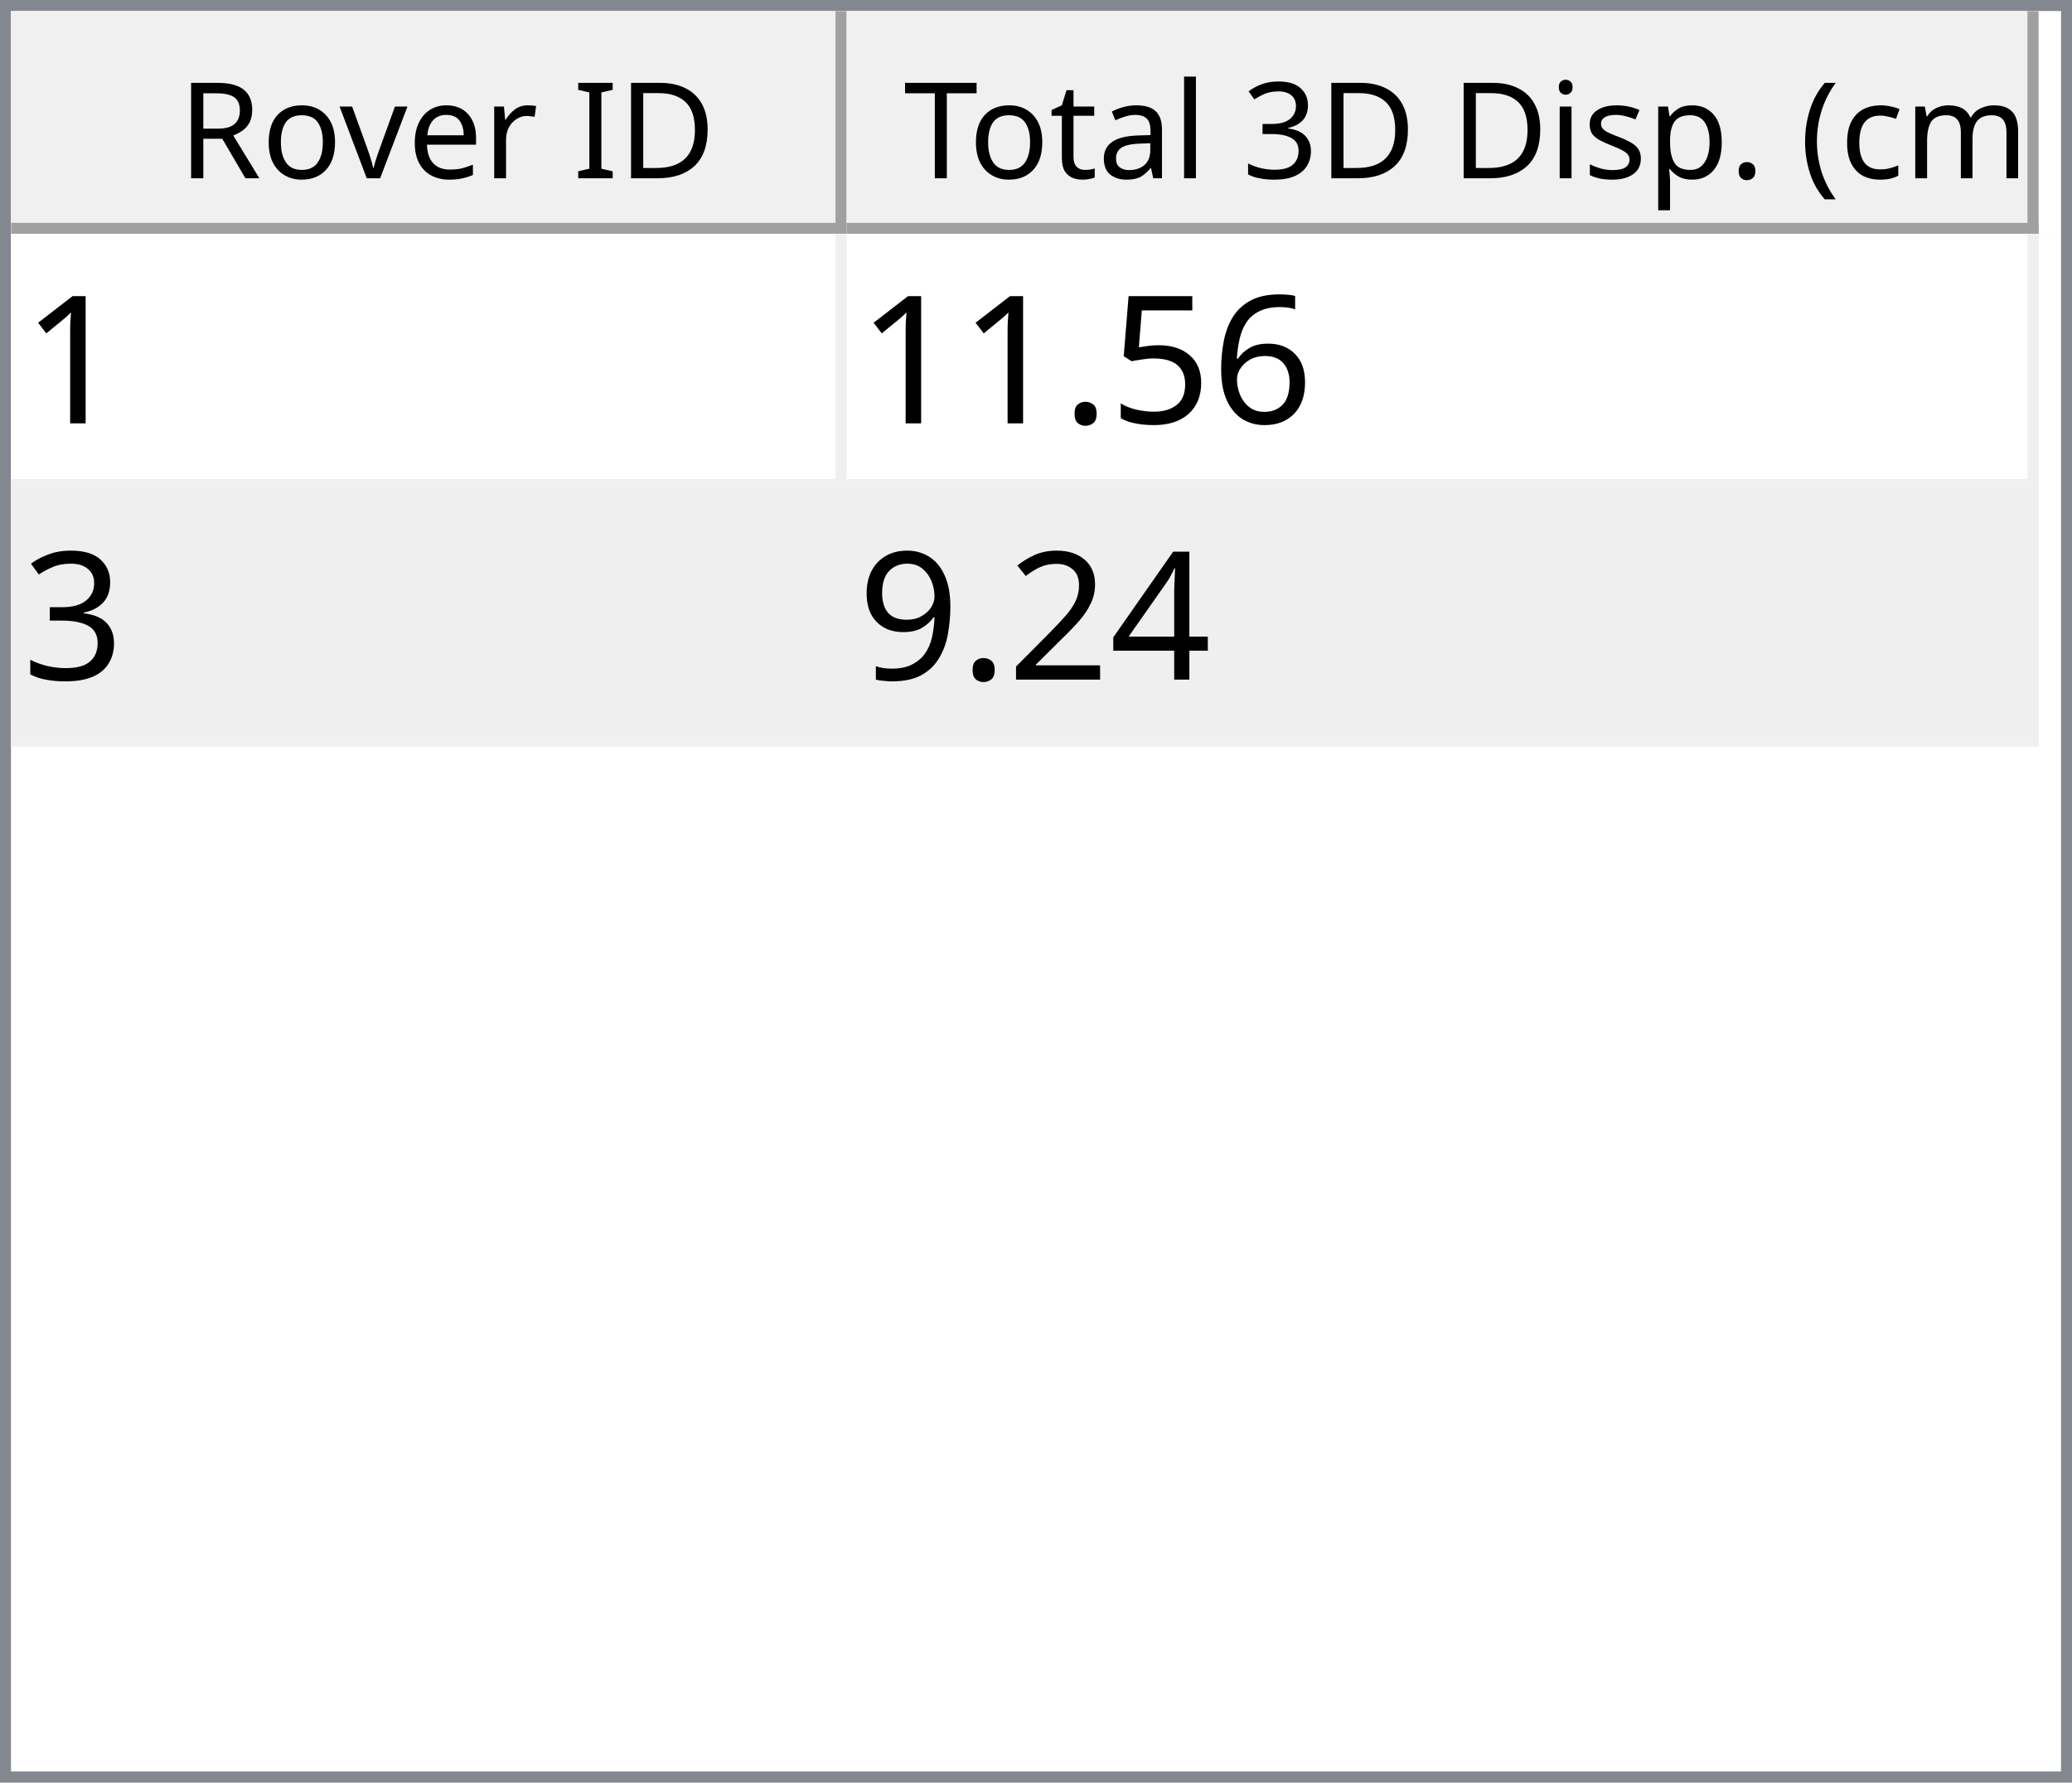
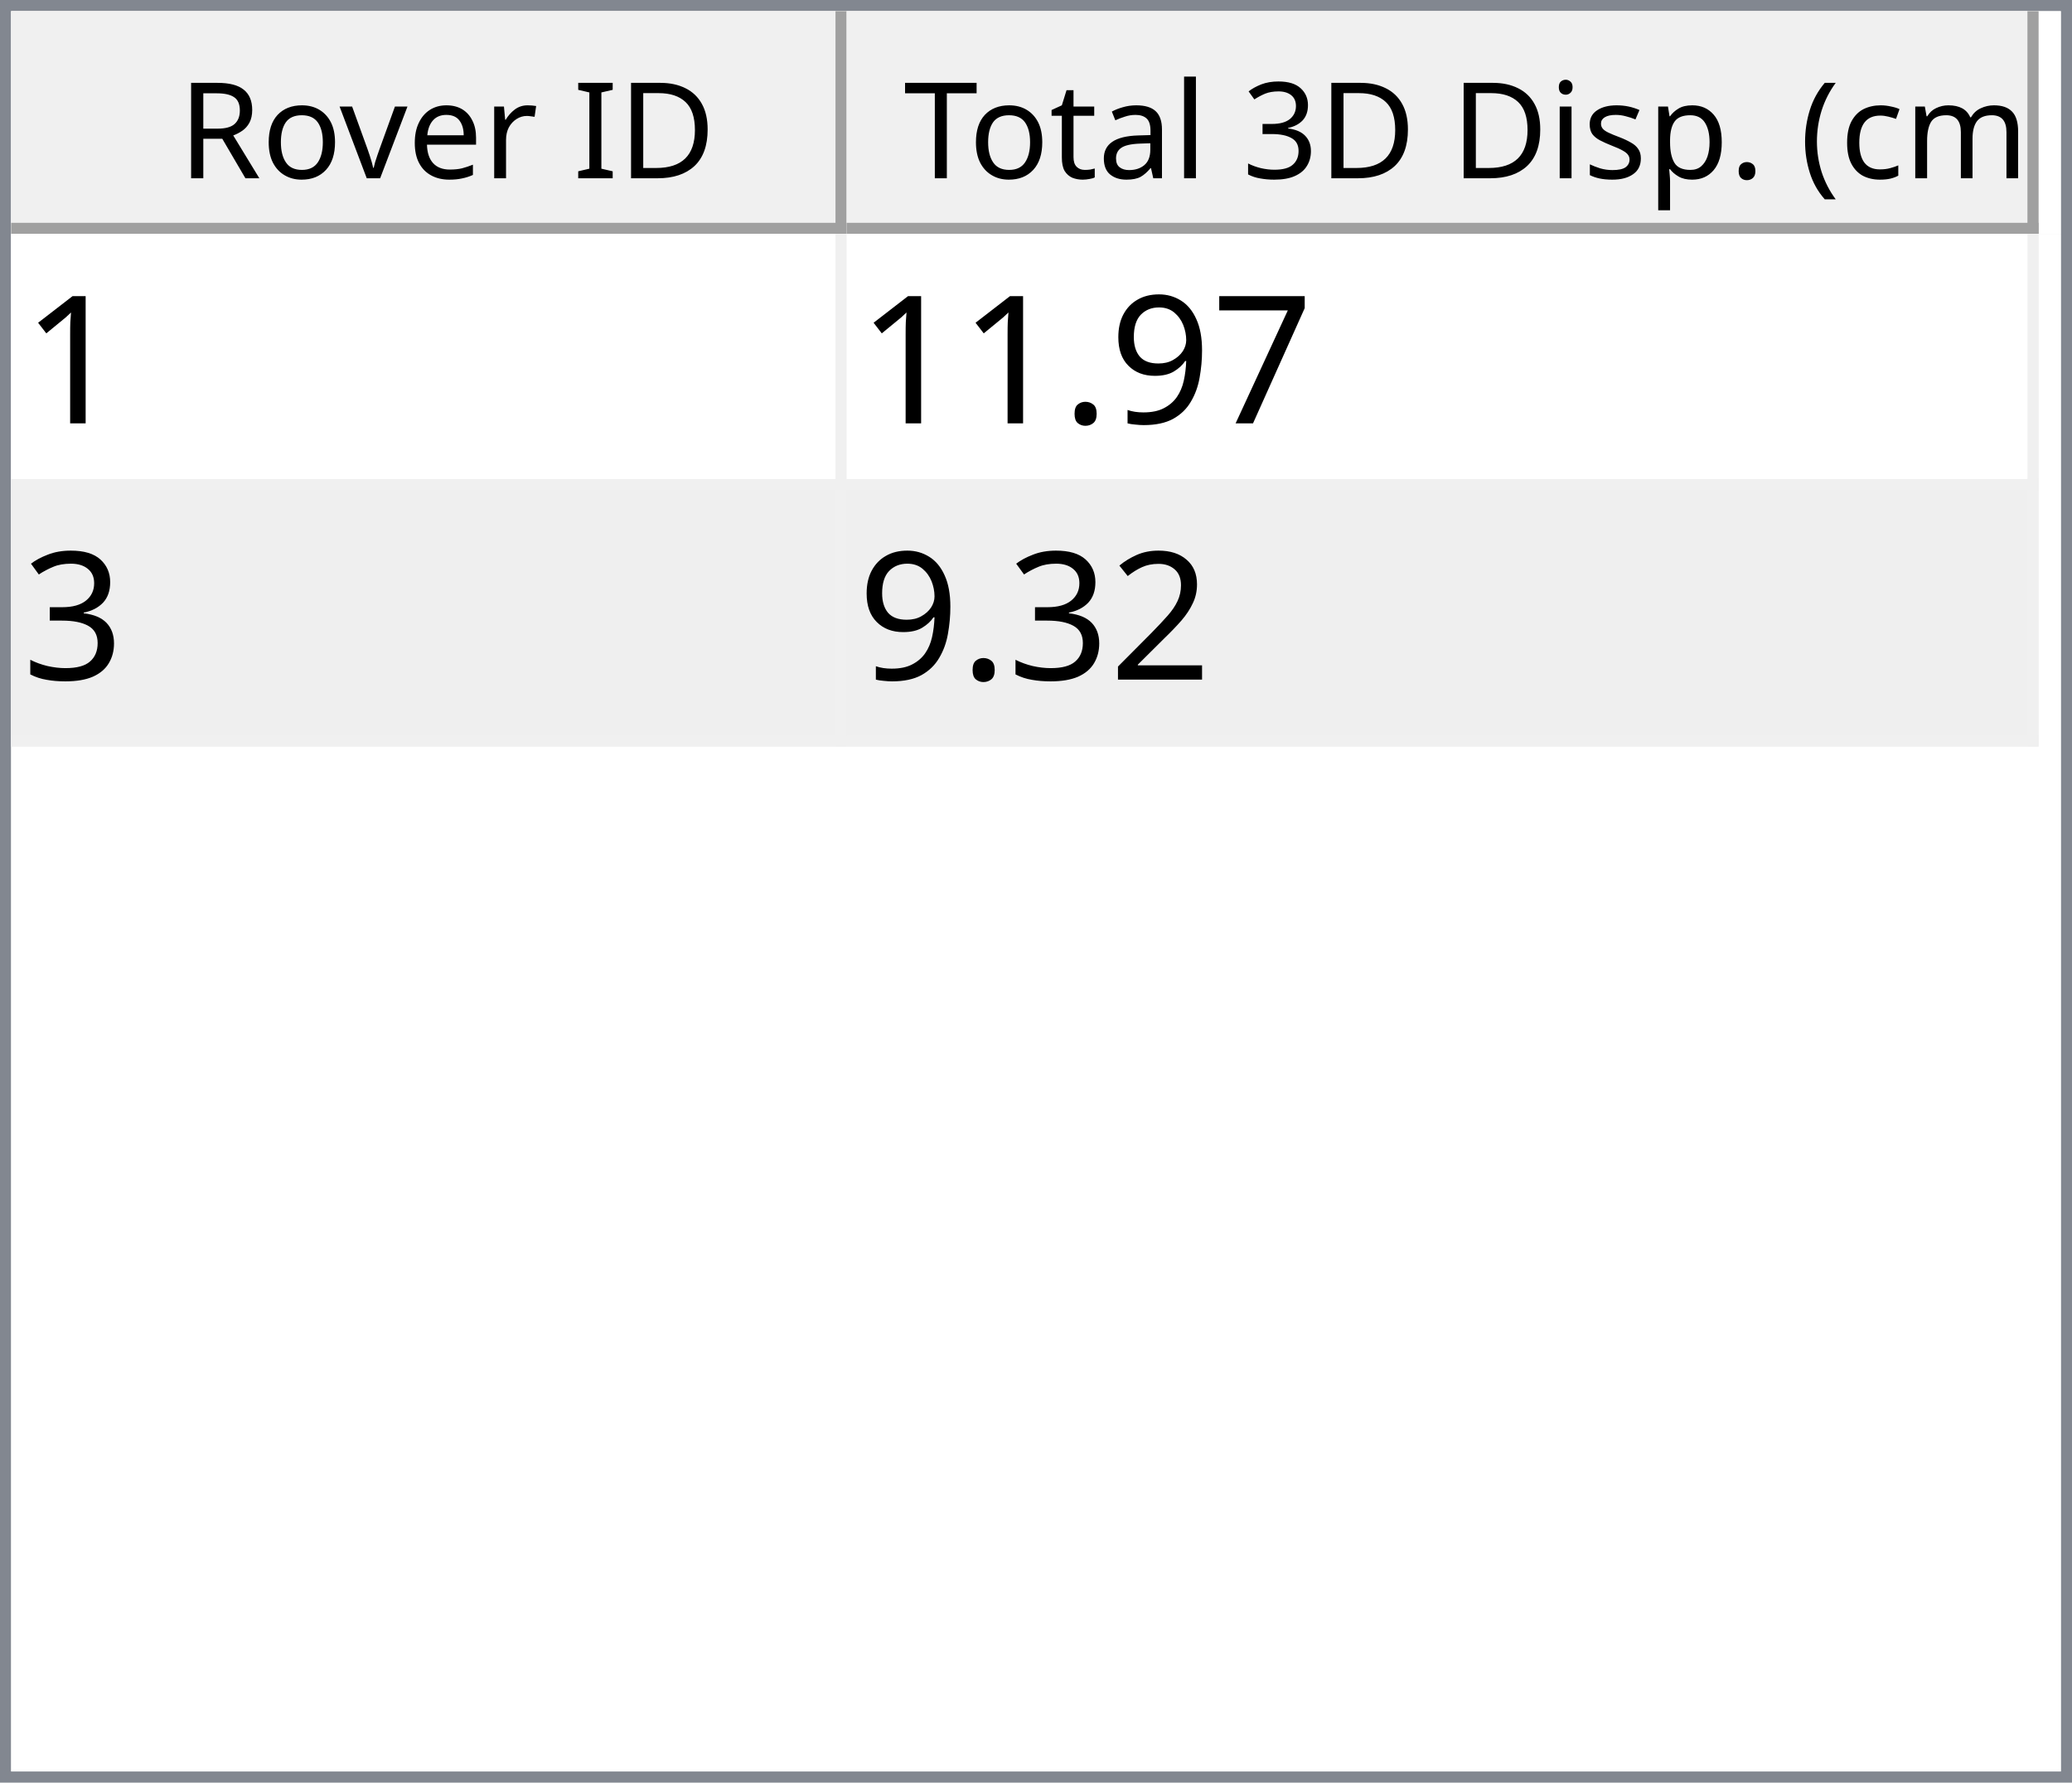
<svg xmlns="http://www.w3.org/2000/svg" style="fill-opacity:1; color-rendering:auto; color-interpolation:auto; text-rendering:auto; stroke:black; stroke-linecap:square; stroke-miterlimit:10; shape-rendering:auto; stroke-opacity:1; fill:black; stroke-dasharray:none; font-weight:normal; stroke-width:1; font-family:'Dialog'; font-style:normal; stroke-linejoin:miter; font-size:12px; stroke-dashoffset:0; image-rendering:auto;" width="186" height="160">
  <defs id="genericDefs" />
  <g>
    <defs id="defs1">
      <clipPath clipPathUnits="userSpaceOnUse" id="clipPath1">
        <path d="M0 0 L186 0 L186 160 L0 160 L0 0 Z" />
      </clipPath>
      <clipPath clipPathUnits="userSpaceOnUse" id="clipPath2">
        <path d="M0 0 L0 160 L186 160 L186 0 Z" />
      </clipPath>
      <clipPath clipPathUnits="userSpaceOnUse" id="clipPath3">
        <path d="M0 0 L0 20 L184 20 L184 0 Z" />
      </clipPath>
      <clipPath clipPathUnits="userSpaceOnUse" id="clipPath4">
        <path d="M0 0 L0 20 L75 20 L75 0 Z" />
      </clipPath>
      <clipPath clipPathUnits="userSpaceOnUse" id="clipPath5">
        <path d="M1 1 L1 19 L74 19 L74 1 Z" />
      </clipPath>
      <clipPath clipPathUnits="userSpaceOnUse" id="clipPath6">
        <path d="M0 0 L0 18 L73 18 L73 0 Z" />
      </clipPath>
      <clipPath clipPathUnits="userSpaceOnUse" id="clipPath7">
        <path d="M-0.5 -0.5 L-0.5 19.5 L74.5 19.5 L74.5 -0.5 Z" />
      </clipPath>
      <clipPath clipPathUnits="userSpaceOnUse" id="clipPath8">
        <path d="M0 0 L0 20 L107 20 L107 0 Z" />
      </clipPath>
      <clipPath clipPathUnits="userSpaceOnUse" id="clipPath9">
        <path d="M1 1 L1 19 L106 19 L106 1 Z" />
      </clipPath>
      <clipPath clipPathUnits="userSpaceOnUse" id="clipPath10">
        <path d="M0 0 L0 18 L105 18 L105 0 Z" />
      </clipPath>
      <clipPath clipPathUnits="userSpaceOnUse" id="clipPath11">
        <path d="M-0.5 -0.5 L-0.5 19.5 L106.5 19.5 L106.5 -0.5 Z" />
      </clipPath>
      <clipPath clipPathUnits="userSpaceOnUse" id="clipPath12">
        <path d="M0 0 L0 138 L184 138 L184 0 Z" />
      </clipPath>
      <clipPath clipPathUnits="userSpaceOnUse" id="clipPath13">
        <path d="M0 0 L0 46 L182 46 L182 0 Z" />
      </clipPath>
      <clipPath clipPathUnits="userSpaceOnUse" id="clipPath14">
        <path d="M-0.5 -0.5 L-0.5 45.5 L181.5 45.5 L181.5 -0.5 Z" />
      </clipPath>
      <clipPath clipPathUnits="userSpaceOnUse" id="clipPath15">
        <path d="M0 0 L0 22 L74 22 L74 0 Z" />
      </clipPath>
      <clipPath clipPathUnits="userSpaceOnUse" id="clipPath16">
        <path d="M0 0 L0 22 L106 22 L106 0 Z" />
      </clipPath>
      <font horiz-adv-x="64.551" id="font1">
        <font-face ascent="107.91" descent="25.098" units-per-em="100" style="font-style:normal; font-family:Segoe UI; font-weight:normal;" />
        <missing-glyph horiz-adv-x="64.551" d="M8.109 0 L8.109 68.266 L56.453 68.266 L56.453 0 L8.109 0 ZM15.328 7.234 L49.219 7.234 L49.219 61.031 L15.328 61.031 L15.328 7.234 Z" />
        <glyph unicode="D" horiz-adv-x="70.117" d="M9.188 0 L9.188 70.016 L28.516 70.016 Q65.531 70.016 65.531 35.891 Q65.531 19.672 55.25 9.836 Q44.969 0 27.734 0 L9.188 0 ZM17.391 62.594 L17.391 7.422 L27.828 7.422 Q41.609 7.422 49.273 14.797 Q56.938 22.172 56.938 35.688 Q56.938 62.594 28.328 62.594 L17.391 62.594 Z" />
        <glyph unicode="I" horiz-adv-x="26.611" d="M17.391 0 L9.188 0 L9.188 70.016 L17.391 70.016 L17.391 0 Z" />
        <glyph unicode=" " horiz-adv-x="27.393" d="" />
        <glyph unicode="r" horiz-adv-x="34.766" d="M34.188 41.891 Q32.078 43.5 28.125 43.5 Q23 43.5 19.555 38.672 Q16.109 33.844 16.109 25.484 L16.109 0 L8.109 0 L8.109 50 L16.109 50 L16.109 39.703 L16.312 39.703 Q18.016 44.969 21.531 47.922 Q25.047 50.875 29.391 50.875 Q32.516 50.875 34.188 50.203 L34.188 41.891 Z" />
        <glyph unicode="e" horiz-adv-x="52.295" d="M48.297 23 L12.984 23 Q13.188 14.656 17.484 10.109 Q21.781 5.562 29.297 5.562 Q37.75 5.562 44.828 11.141 L44.828 3.609 Q38.234 -1.172 27.391 -1.172 Q16.797 -1.172 10.742 5.641 Q4.688 12.453 4.688 24.812 Q4.688 36.469 11.305 43.82 Q17.922 51.172 27.734 51.172 Q37.547 51.172 42.922 44.828 Q48.297 38.484 48.297 27.203 L48.297 23 ZM40.094 29.781 Q40.047 36.719 36.75 40.578 Q33.453 44.438 27.594 44.438 Q21.922 44.438 17.969 40.383 Q14.016 36.328 13.094 29.781 L40.094 29.781 Z" />
        <glyph unicode="v" horiz-adv-x="47.9" d="M47.406 50 L27.484 0 L19.625 0 L0.688 50 L9.469 50 L22.172 13.672 Q23.578 9.672 23.922 6.688 L24.125 6.688 Q24.609 10.453 25.688 13.484 L38.969 50 L47.406 50 Z" />
        <glyph unicode="o" horiz-adv-x="58.594" d="M29 -1.172 Q17.922 -1.172 11.305 5.836 Q4.688 12.844 4.688 24.422 Q4.688 37.016 11.57 44.094 Q18.453 51.172 30.172 51.172 Q41.359 51.172 47.633 44.289 Q53.906 37.406 53.906 25.203 Q53.906 13.234 47.141 6.031 Q40.375 -1.172 29 -1.172 ZM29.594 44.438 Q21.875 44.438 17.383 39.188 Q12.891 33.938 12.891 24.703 Q12.891 15.828 17.43 10.695 Q21.969 5.562 29.594 5.562 Q37.359 5.562 41.531 10.594 Q45.703 15.625 45.703 24.906 Q45.703 34.281 41.531 39.359 Q37.359 44.438 29.594 44.438 Z" />
        <glyph unicode="R" horiz-adv-x="59.814" d="M59.375 0 L49.609 0 L37.891 19.625 Q36.281 22.359 34.766 24.289 Q33.25 26.219 31.664 27.438 Q30.078 28.656 28.25 29.219 Q26.422 29.781 24.125 29.781 L17.391 29.781 L17.391 0 L9.188 0 L9.188 70.016 L30.078 70.016 Q34.672 70.016 38.555 68.867 Q42.438 67.719 45.289 65.375 Q48.141 63.031 49.758 59.547 Q51.375 56.062 51.375 51.375 Q51.375 47.703 50.273 44.656 Q49.172 41.609 47.148 39.211 Q45.125 36.812 42.266 35.133 Q39.406 33.453 35.844 32.516 L35.844 32.328 Q37.594 31.547 38.891 30.547 Q40.188 29.547 41.359 28.18 Q42.531 26.812 43.68 25.078 Q44.828 23.344 46.234 21.047 L59.375 0 ZM17.391 62.594 L17.391 37.203 L28.516 37.203 Q31.594 37.203 34.203 38.133 Q36.812 39.062 38.719 40.797 Q40.625 42.531 41.703 45.047 Q42.781 47.562 42.781 50.688 Q42.781 56.297 39.141 59.445 Q35.5 62.594 28.609 62.594 L17.391 62.594 Z" />
        <glyph unicode=")" horiz-adv-x="30.176" d="M8.297 -15.922 L1.172 -15.922 Q16.406 2.344 16.406 26.812 Q16.406 51.469 1.078 70.016 L8.297 70.016 Q23.531 52.156 23.531 26.703 Q23.531 1.375 8.297 -15.922 Z" />
        <glyph unicode="m" horiz-adv-x="86.133" d="M79.109 0 L71.094 0 L71.094 28.719 Q71.094 37.016 68.531 40.727 Q65.969 44.438 59.906 44.438 Q54.781 44.438 51.195 39.75 Q47.609 35.062 47.609 28.516 L47.609 0 L39.594 0 L39.594 29.688 Q39.594 44.438 28.219 44.438 Q22.953 44.438 19.531 40.016 Q16.109 35.594 16.109 28.516 L16.109 0 L8.109 0 L8.109 50 L16.109 50 L16.109 42.094 L16.312 42.094 Q21.625 51.172 31.844 51.172 Q36.969 51.172 40.773 48.312 Q44.578 45.453 46 40.828 Q51.562 51.172 62.594 51.172 Q79.109 51.172 79.109 30.812 L79.109 0 Z" />
        <glyph unicode="c" horiz-adv-x="46.191" d="M42.188 2.297 Q36.422 -1.172 28.516 -1.172 Q17.828 -1.172 11.258 5.789 Q4.688 12.75 4.688 23.828 Q4.688 36.188 11.766 43.68 Q18.844 51.172 30.672 51.172 Q37.25 51.172 42.281 48.734 L42.281 40.531 Q36.719 44.438 30.375 44.438 Q22.703 44.438 17.797 38.945 Q12.891 33.453 12.891 24.516 Q12.891 15.719 17.508 10.641 Q22.125 5.562 29.891 5.562 Q36.422 5.562 42.188 9.906 L42.188 2.297 Z" />
        <glyph unicode="(" horiz-adv-x="30.176" d="M29.109 -15.922 L21.969 -15.922 Q6.844 1.375 6.844 26.703 Q6.844 52.156 21.969 70.016 L29.203 70.016 Q13.875 51.469 13.875 26.812 Q13.875 2.344 29.109 -15.922 Z" />
        <glyph unicode="." horiz-adv-x="21.68" d="M10.891 -1.078 Q8.641 -1.078 7.055 0.539 Q5.469 2.156 5.469 4.391 Q5.469 6.641 7.055 8.273 Q8.641 9.906 10.891 9.906 Q13.188 9.906 14.797 8.273 Q16.406 6.641 16.406 4.391 Q16.406 2.156 14.797 0.539 Q13.188 -1.078 10.891 -1.078 Z" />
        <glyph unicode="p" horiz-adv-x="58.789" d="M16.312 7.234 L16.109 7.234 L16.109 -23 L8.109 -23 L8.109 50 L16.109 50 L16.109 41.219 L16.312 41.219 Q22.219 51.172 33.594 51.172 Q43.266 51.172 48.688 44.461 Q54.109 37.75 54.109 26.469 Q54.109 13.922 48 6.375 Q41.891 -1.172 31.297 -1.172 Q21.578 -1.172 16.312 7.234 ZM16.109 27.391 L16.109 20.406 Q16.109 14.203 20.141 9.883 Q24.172 5.562 30.375 5.562 Q37.641 5.562 41.773 11.133 Q45.906 16.703 45.906 26.609 Q45.906 34.969 42.047 39.703 Q38.188 44.438 31.594 44.438 Q24.609 44.438 20.359 39.578 Q16.109 34.719 16.109 27.391 Z" />
        <glyph unicode="s" horiz-adv-x="42.432" d="M5.078 1.812 L5.078 10.406 Q11.625 5.562 19.484 5.562 Q30.031 5.562 30.031 12.594 Q30.031 14.594 29.125 15.992 Q28.219 17.391 26.68 18.461 Q25.141 19.531 23.07 20.383 Q21 21.234 18.609 22.172 Q15.281 23.484 12.766 24.828 Q10.25 26.172 8.57 27.859 Q6.891 29.547 6.031 31.695 Q5.172 33.844 5.172 36.719 Q5.172 40.234 6.789 42.945 Q8.406 45.656 11.086 47.484 Q13.766 49.312 17.211 50.242 Q20.656 51.172 24.312 51.172 Q30.812 51.172 35.938 48.922 L35.938 40.828 Q30.422 44.438 23.25 44.438 Q21 44.438 19.195 43.922 Q17.391 43.406 16.094 42.477 Q14.797 41.547 14.086 40.258 Q13.375 38.969 13.375 37.406 Q13.375 35.453 14.086 34.133 Q14.797 32.812 16.164 31.789 Q17.531 30.766 19.484 29.938 Q21.438 29.109 23.922 28.125 Q27.25 26.859 29.883 25.516 Q32.516 24.172 34.375 22.484 Q36.234 20.797 37.234 18.602 Q38.234 16.406 38.234 13.375 Q38.234 9.672 36.602 6.938 Q34.969 4.203 32.234 2.398 Q29.5 0.594 25.93 -0.289 Q22.359 -1.172 18.453 -1.172 Q10.75 -1.172 5.078 1.812 Z" />
        <glyph unicode="i" horiz-adv-x="24.219" d="M12.203 62.703 Q10.062 62.703 8.547 64.164 Q7.031 65.625 7.031 67.875 Q7.031 70.125 8.547 71.609 Q10.062 73.094 12.203 73.094 Q14.406 73.094 15.945 71.609 Q17.484 70.125 17.484 67.875 Q17.484 65.719 15.945 64.211 Q14.406 62.703 12.203 62.703 ZM16.109 0 L8.109 0 L8.109 50 L16.109 50 L16.109 0 Z" />
        <glyph unicode="3" horiz-adv-x="53.906" d="M46.531 19.828 Q46.531 15.094 44.75 11.211 Q42.969 7.328 39.719 4.57 Q36.469 1.812 31.93 0.297 Q27.391 -1.219 21.922 -1.219 Q11.922 -1.219 6 2.594 L6 11.188 Q13.094 5.609 22.219 5.609 Q25.875 5.609 28.828 6.539 Q31.781 7.469 33.906 9.227 Q36.031 10.984 37.18 13.477 Q38.328 15.969 38.328 19.094 Q38.328 32.812 18.797 32.812 L12.984 32.812 L12.984 39.594 L18.5 39.594 Q35.797 39.594 35.797 52.484 Q35.797 64.406 22.609 64.406 Q15.188 64.406 8.688 59.422 L8.688 67.188 Q15.375 71.188 24.609 71.188 Q29 71.188 32.57 69.969 Q36.141 68.75 38.68 66.555 Q41.219 64.359 42.609 61.281 Q44 58.203 44 54.5 Q44 40.672 30.031 36.719 L30.031 36.531 Q33.594 36.141 36.625 34.797 Q39.656 33.453 41.852 31.305 Q44.047 29.156 45.289 26.25 Q46.531 23.344 46.531 19.828 Z" />
        <glyph unicode="l" horiz-adv-x="24.219" d="M16.109 0 L8.109 0 L8.109 74.031 L16.109 74.031 L16.109 0 Z" />
        <glyph unicode="a" horiz-adv-x="50.879" d="M43.891 0 L35.891 0 L35.891 7.812 L35.688 7.812 Q30.469 -1.172 20.312 -1.172 Q12.844 -1.172 8.617 2.781 Q4.391 6.734 4.391 13.281 Q4.391 27.297 20.906 29.594 L35.891 31.688 Q35.891 44.438 25.594 44.438 Q16.547 44.438 9.281 38.281 L9.281 46.484 Q16.656 51.172 26.266 51.172 Q43.891 51.172 43.891 32.516 L43.891 0 ZM35.891 25.297 L23.828 23.641 Q18.266 22.859 15.43 20.875 Q12.594 18.891 12.594 13.875 Q12.594 10.203 15.211 7.883 Q17.828 5.562 22.172 5.562 Q28.125 5.562 32.008 9.742 Q35.891 13.922 35.891 20.312 L35.891 25.297 Z" />
        <glyph unicode="t" horiz-adv-x="33.887" d="M31.297 0.484 Q28.469 -1.078 23.828 -1.078 Q10.688 -1.078 10.688 13.578 L10.688 43.172 L2.094 43.172 L2.094 50 L10.688 50 L10.688 62.203 L18.703 64.797 L18.703 50 L31.297 50 L31.297 43.172 L18.703 43.172 L18.703 14.984 Q18.703 9.969 20.414 7.82 Q22.125 5.672 26.078 5.672 Q29.109 5.672 31.297 7.328 L31.297 0.484 Z" />
        <glyph unicode="T" horiz-adv-x="52.393" d="M50.594 62.594 L30.375 62.594 L30.375 0 L22.172 0 L22.172 62.594 L2 62.594 L2 70.016 L50.594 70.016 L50.594 62.594 Z" />
      </font>
      <font horiz-adv-x="75.0" id="font2">
        <font-face ascent="100.537" descent="21.973" units-per-em="100" style="font-style:normal; font-family:sans-serif; font-weight:normal;" />
        <missing-glyph horiz-adv-x="75.0" d="M12.5 0 L12.5 62.5 L62.5 62.5 L62.5 0 L12.5 0 ZM14.062 1.562 L60.938 1.562 L60.938 60.938 L14.062 60.938 L14.062 1.562 Z" />
        <glyph unicode="1" horiz-adv-x="55.615" d="M37.25 0 L28.469 0 L28.469 56 Q25.297 52.984 20.141 49.953 Q14.984 46.922 10.891 45.406 L10.891 53.906 Q18.266 57.375 23.781 62.305 Q29.297 67.234 31.594 71.875 L37.25 71.875 L37.25 0 Z" />
-         <glyph unicode="6" horiz-adv-x="55.615" d="M49.75 54.047 L41.016 53.375 Q39.844 58.547 37.703 60.891 Q34.125 64.656 28.906 64.656 Q24.703 64.656 21.531 62.312 Q17.391 59.281 14.992 53.469 Q12.594 47.656 12.5 36.922 Q15.672 41.75 20.266 44.094 Q24.859 46.438 29.891 46.438 Q38.672 46.438 44.852 39.969 Q51.031 33.5 51.031 23.25 Q51.031 16.5 48.125 10.719 Q45.219 4.938 40.141 1.859 Q35.062 -1.219 28.609 -1.219 Q17.625 -1.219 10.695 6.859 Q3.766 14.938 3.766 33.5 Q3.766 54.25 11.422 63.672 Q18.109 71.875 29.438 71.875 Q37.891 71.875 43.289 67.141 Q48.688 62.406 49.75 54.047 ZM13.875 23.188 Q13.875 18.656 15.797 14.508 Q17.719 10.359 21.188 8.18 Q24.656 6 28.469 6 Q34.031 6 38.039 10.492 Q42.047 14.984 42.047 22.703 Q42.047 30.125 38.086 34.398 Q34.125 38.672 28.125 38.672 Q22.172 38.672 18.023 34.398 Q13.875 30.125 13.875 23.188 Z" />
-         <glyph unicode="5" horiz-adv-x="55.615" d="M4.156 18.75 L13.375 19.531 Q14.406 12.797 18.141 9.398 Q21.875 6 27.156 6 Q33.5 6 37.891 10.789 Q42.281 15.578 42.281 23.484 Q42.281 31 38.062 35.352 Q33.844 39.703 27 39.703 Q22.75 39.703 19.336 37.773 Q15.922 35.844 13.969 32.766 L5.719 33.844 L12.641 70.609 L48.25 70.609 L48.25 62.203 L19.672 62.203 L15.828 42.969 Q22.266 47.469 29.344 47.469 Q38.719 47.469 45.164 40.969 Q51.609 34.469 51.609 24.266 Q51.609 14.547 45.953 7.469 Q39.062 -1.219 27.156 -1.219 Q17.391 -1.219 11.211 4.25 Q5.031 9.719 4.156 18.75 Z" />
+         <glyph unicode="7" horiz-adv-x="55.615" d="M4.734 62.203 L4.734 70.656 L51.078 70.656 L51.078 63.812 Q44.234 56.547 37.523 44.484 Q30.812 32.422 27.156 19.672 Q24.516 10.688 23.781 0 L14.75 0 Q14.891 8.453 18.062 20.414 Q21.234 32.375 27.172 43.484 Q33.109 54.594 39.797 62.203 L4.734 62.203 Z" />
+         <glyph unicode="9" horiz-adv-x="55.615" d="M5.469 16.547 L13.922 17.328 Q14.984 11.375 18.016 8.688 Q21.047 6 25.781 6 Q29.828 6 32.883 7.859 Q35.938 9.719 37.891 12.82 Q39.844 15.922 41.164 21.195 Q42.484 26.469 42.484 31.938 Q42.484 32.516 42.438 33.688 Q39.797 29.5 35.234 26.883 Q30.672 24.266 25.344 24.266 Q16.453 24.266 10.305 30.711 Q4.156 37.156 4.156 47.703 Q4.156 58.594 10.578 65.234 Q17 71.875 26.656 71.875 Q33.641 71.875 39.43 68.117 Q45.219 64.359 48.219 57.398 Q51.219 50.438 51.219 37.25 Q51.219 23.531 48.242 15.406 Q45.266 7.281 39.383 3.031 Q33.5 -1.219 25.594 -1.219 Q17.188 -1.219 11.867 3.445 Q6.547 8.109 5.469 16.547 ZM41.453 48.141 Q41.453 55.719 37.43 60.156 Q33.406 64.594 27.734 64.594 Q21.875 64.594 17.531 59.812 Q13.188 55.031 13.188 47.406 Q13.188 40.578 17.312 36.305 Q21.438 32.031 27.484 32.031 Q33.594 32.031 37.523 36.305 Q41.453 40.578 41.453 48.141 Z" />
        <glyph unicode="." horiz-adv-x="27.783" d="M9.078 0 L9.078 10.016 L19.094 10.016 L19.094 0 L9.078 0 Z" />
        <glyph unicode="3" horiz-adv-x="55.615" d="M4.203 18.891 L12.984 20.062 Q14.5 12.594 18.141 9.297 Q21.781 6 27 6 Q33.203 6 37.477 10.297 Q41.75 14.594 41.75 20.953 Q41.75 27 37.797 30.93 Q33.844 34.859 27.734 34.859 Q25.25 34.859 21.531 33.891 L22.516 41.609 Q23.391 41.5 23.922 41.5 Q29.547 41.5 34.039 44.43 Q38.531 47.359 38.531 53.469 Q38.531 58.297 35.258 61.477 Q31.984 64.656 26.812 64.656 Q21.688 64.656 18.266 61.43 Q14.844 58.203 13.875 51.766 L5.078 53.328 Q6.688 62.156 12.398 67.016 Q18.109 71.875 26.609 71.875 Q32.469 71.875 37.398 69.359 Q42.328 66.844 44.945 62.5 Q47.562 58.156 47.562 53.266 Q47.562 48.641 45.07 44.828 Q42.578 41.016 37.703 38.766 Q44.047 37.312 47.562 32.695 Q51.078 28.078 51.078 21.141 Q51.078 11.766 44.242 5.25 Q37.406 -1.266 26.953 -1.266 Q17.531 -1.266 11.305 4.352 Q5.078 9.969 4.203 18.891 Z" />
-         <glyph unicode="4" horiz-adv-x="55.615" d="M32.328 0 L32.328 17.141 L1.266 17.141 L1.266 25.203 L33.938 71.578 L41.109 71.578 L41.109 25.203 L50.781 25.203 L50.781 17.141 L41.109 17.141 L41.109 0 L32.328 0 ZM32.328 25.203 L32.328 57.469 L9.906 25.203 L32.328 25.203 Z" />
        <glyph unicode="2" horiz-adv-x="55.615" d="M50.344 8.453 L50.344 0 L3.031 0 Q2.938 3.172 4.047 6.109 Q5.859 10.938 9.836 15.625 Q13.812 20.312 21.344 26.469 Q33.016 36.031 37.117 41.625 Q41.219 47.219 41.219 52.203 Q41.219 57.422 37.477 61.008 Q33.734 64.594 27.734 64.594 Q21.391 64.594 17.578 60.789 Q13.766 56.984 13.719 50.25 L4.688 51.172 Q5.609 61.281 11.664 66.578 Q17.719 71.875 27.938 71.875 Q38.234 71.875 44.242 66.164 Q50.25 60.453 50.25 52 Q50.25 47.703 48.492 43.555 Q46.734 39.406 42.656 34.812 Q38.578 30.219 29.109 22.219 Q21.188 15.578 18.945 13.211 Q16.703 10.844 15.234 8.453 L50.344 8.453 Z" />
-         <glyph unicode="9" horiz-adv-x="55.615" d="M5.469 16.547 L13.922 17.328 Q14.984 11.375 18.016 8.688 Q21.047 6 25.781 6 Q29.828 6 32.883 7.859 Q35.938 9.719 37.891 12.82 Q39.844 15.922 41.164 21.195 Q42.484 26.469 42.484 31.938 Q42.484 32.516 42.438 33.688 Q39.797 29.5 35.234 26.883 Q30.672 24.266 25.344 24.266 Q16.453 24.266 10.305 30.711 Q4.156 37.156 4.156 47.703 Q4.156 58.594 10.578 65.234 Q17 71.875 26.656 71.875 Q33.641 71.875 39.43 68.117 Q45.219 64.359 48.219 57.398 Q51.219 50.438 51.219 37.25 Q51.219 23.531 48.242 15.406 Q45.266 7.281 39.383 3.031 Q33.5 -1.219 25.594 -1.219 Q17.188 -1.219 11.867 3.445 Q6.547 8.109 5.469 16.547 ZM41.453 48.141 Q41.453 55.719 37.43 60.156 Q33.406 64.594 27.734 64.594 Q21.875 64.594 17.531 59.812 Q13.188 55.031 13.188 47.406 Q13.188 40.578 17.312 36.305 Q21.438 32.031 27.484 32.031 Q33.594 32.031 37.523 36.305 Q41.453 40.578 41.453 48.141 Z" />
      </font>
    </defs>
    <g style="fill:white; stroke:white;">
      <rect x="0" y="0" width="186" style="clip-path:url(#clipPath1); stroke:none;" height="160" />
    </g>
    <g style="fill:white; text-rendering:optimizeSpeed; color-rendering:optimizeSpeed; image-rendering:optimizeSpeed; shape-rendering:crispEdges; stroke:white; color-interpolation:sRGB;">
      <rect x="0" width="186" height="160" y="0" style="stroke:none;" />
      <path style="stroke:none;" d="M0 160 L186 160 L186 0 L0 0 Z" />
    </g>
    <g style="fill:rgb(240,240,240); font-family:'Segoe UI'; stroke:rgb(240,240,240);">
      <rect x="0" y="0" width="186" style="clip-path:url(#clipPath2); stroke:none;" height="160" />
    </g>
    <g style="fill:rgb(130,135,144); font-family:'Segoe UI'; stroke:rgb(130,135,144);">
      <path d="M0 0 L186 0 L186 160 L0 160 L0 0 ZM1 1 L185 1 L185 159 L1 159 L1 1 Z" style="fill-rule:evenodd; clip-path:url(#clipPath2); stroke:none;" />
    </g>
    <g style="fill:white; font-family:'Segoe UI'; stroke:white;" transform="translate(1,1)">
      <rect x="0" y="0" width="184" style="clip-path:url(#clipPath3); stroke:none;" height="20" />
    </g>
    <g style="fill:rgb(240,240,240); font-family:'Segoe UI'; stroke:rgb(240,240,240);" transform="translate(1,1)">
      <rect x="0" y="0" width="75" style="clip-path:url(#clipPath4); stroke:none;" height="20" />
    </g>
    <g style="font-family:'Segoe UI';" transform="translate(2,2)">
      <text x="14" xml:space="preserve" y="14" style="clip-path:url(#clipPath6); stroke:none;">Rover ID</text>
    </g>
    <g style="fill:rgb(160,160,160); font-family:'Segoe UI'; stroke:rgb(160,160,160); stroke-linejoin:bevel;" transform="translate(1.5,1.5)">
      <line x1="74" x2="74" y1="0" style="fill:none; clip-path:url(#clipPath7);" y2="19" />
    </g>
    <g style="fill:rgb(160,160,160); font-family:'Segoe UI'; stroke:rgb(160,160,160); stroke-linejoin:bevel;" transform="matrix(1,0,0,1,1,1) translate(0.5,0.5)">
      <line x1="0" x2="74" y1="19" style="fill:none; clip-path:url(#clipPath7);" y2="19" />
    </g>
    <g style="fill:rgb(240,240,240); font-family:'Segoe UI'; stroke:rgb(240,240,240);" transform="translate(76,1)">
      <rect x="0" y="0" width="107" style="clip-path:url(#clipPath8); stroke:none;" height="20" />
    </g>
    <g style="font-family:'Segoe UI';" transform="translate(77,2)">
      <text x="1" xml:space="preserve" y="14" style="clip-path:url(#clipPath10); stroke:none;"> Total 3D Disp. (cm)</text>
    </g>
    <g style="fill:rgb(160,160,160); font-family:'Segoe UI'; stroke:rgb(160,160,160); stroke-linejoin:bevel;" transform="translate(76.5,1.5)">
      <line x1="106" x2="106" y1="0" style="fill:none; clip-path:url(#clipPath11);" y2="19" />
    </g>
    <g style="fill:rgb(160,160,160); font-family:'Segoe UI'; stroke:rgb(160,160,160); stroke-linejoin:bevel;" transform="matrix(1,0,0,1,76,1) translate(0.5,0.5)">
      <line x1="0" x2="106" y1="19" style="fill:none; clip-path:url(#clipPath11);" y2="19" />
    </g>
    <g style="fill:white; font-family:'Segoe UI'; stroke:white;" transform="translate(1,21)">
      <rect x="0" y="0" width="184" style="clip-path:url(#clipPath12); stroke:none;" height="138" />
    </g>
    <g style="fill:rgb(240,240,240); font-size:16px; font-family:sans-serif; stroke:rgb(240,240,240);" transform="translate(1,21)">
      <rect x="0" y="0" width="182" style="clip-path:url(#clipPath13); stroke:none;" height="46" />
      <line transform="translate(0.5,0.5)" x1="0" x2="181" y1="22" style="clip-path:url(#clipPath14); fill:none; stroke-linejoin:bevel;" y2="22" />
    </g>
    <g transform="matrix(1,0,0,1,1,21) translate(0.5,0.5)" style="fill:rgb(240,240,240); font-size:16px; font-family:sans-serif; stroke:rgb(240,240,240); stroke-linejoin:bevel;">
      <line x1="0" x2="181" y1="45" style="fill:none; clip-path:url(#clipPath14);" y2="45" />
    </g>
    <g transform="matrix(1,0,0,1,1,21) translate(0.5,0.5)" style="fill:rgb(240,240,240); font-size:16px; font-family:sans-serif; stroke:rgb(240,240,240); stroke-linejoin:bevel;">
      <line x1="74" x2="74" y1="0" style="fill:none; clip-path:url(#clipPath14);" y2="45" />
    </g>
    <g transform="matrix(1,0,0,1,1,21) translate(0.5,0.5)" style="fill:rgb(240,240,240); font-size:16px; font-family:sans-serif; stroke:rgb(240,240,240); stroke-linejoin:bevel;">
      <line x1="181" x2="181" y1="0" style="fill:none; clip-path:url(#clipPath14);" y2="45" />
    </g>
    <g style="fill:white; font-size:16px; font-family:sans-serif; stroke:white;" transform="matrix(1,0,0,1,1,21)">
      <rect x="0" y="0" width="74" style="clip-path:url(#clipPath15); stroke:none;" height="22" />
      <text x="1" y="17" style="fill:black; clip-path:url(#clipPath15); stroke:none;" xml:space="preserve">1</text>
    </g>
    <g style="fill:white; font-size:16px; font-family:sans-serif; stroke:white;" transform="matrix(1,0,0,1,1,21) translate(75,0)">
      <rect x="0" y="0" width="106" style="clip-path:url(#clipPath16); stroke:none;" height="22" />
-       <text x="1" y="17" style="fill:black; clip-path:url(#clipPath16); stroke:none;" xml:space="preserve">11.56</text>
+       <text x="1" y="17" style="fill:black; clip-path:url(#clipPath16); stroke:none;" xml:space="preserve">11.97</text>
    </g>
    <g style="fill:rgb(239,239,239); font-size:16px; font-family:sans-serif; stroke:rgb(239,239,239);" transform="matrix(1,0,0,1,1,21) translate(0,23)">
      <rect x="0" y="0" width="74" style="clip-path:url(#clipPath15); stroke:none;" height="22" />
      <text x="1" y="17" style="fill:black; clip-path:url(#clipPath15); stroke:none;" xml:space="preserve">3</text>
    </g>
    <g style="fill:rgb(239,239,239); font-size:16px; font-family:sans-serif; stroke:rgb(239,239,239);" transform="matrix(1,0,0,1,1,21) translate(75,23)">
      <rect x="0" y="0" width="106" style="clip-path:url(#clipPath16); stroke:none;" height="22" />
-       <text x="1" y="17" style="fill:black; clip-path:url(#clipPath16); stroke:none;" xml:space="preserve">9.24</text>
+       <text x="1" y="17" style="fill:black; clip-path:url(#clipPath16); stroke:none;" xml:space="preserve">9.32</text>
    </g>
  </g>
</svg>
